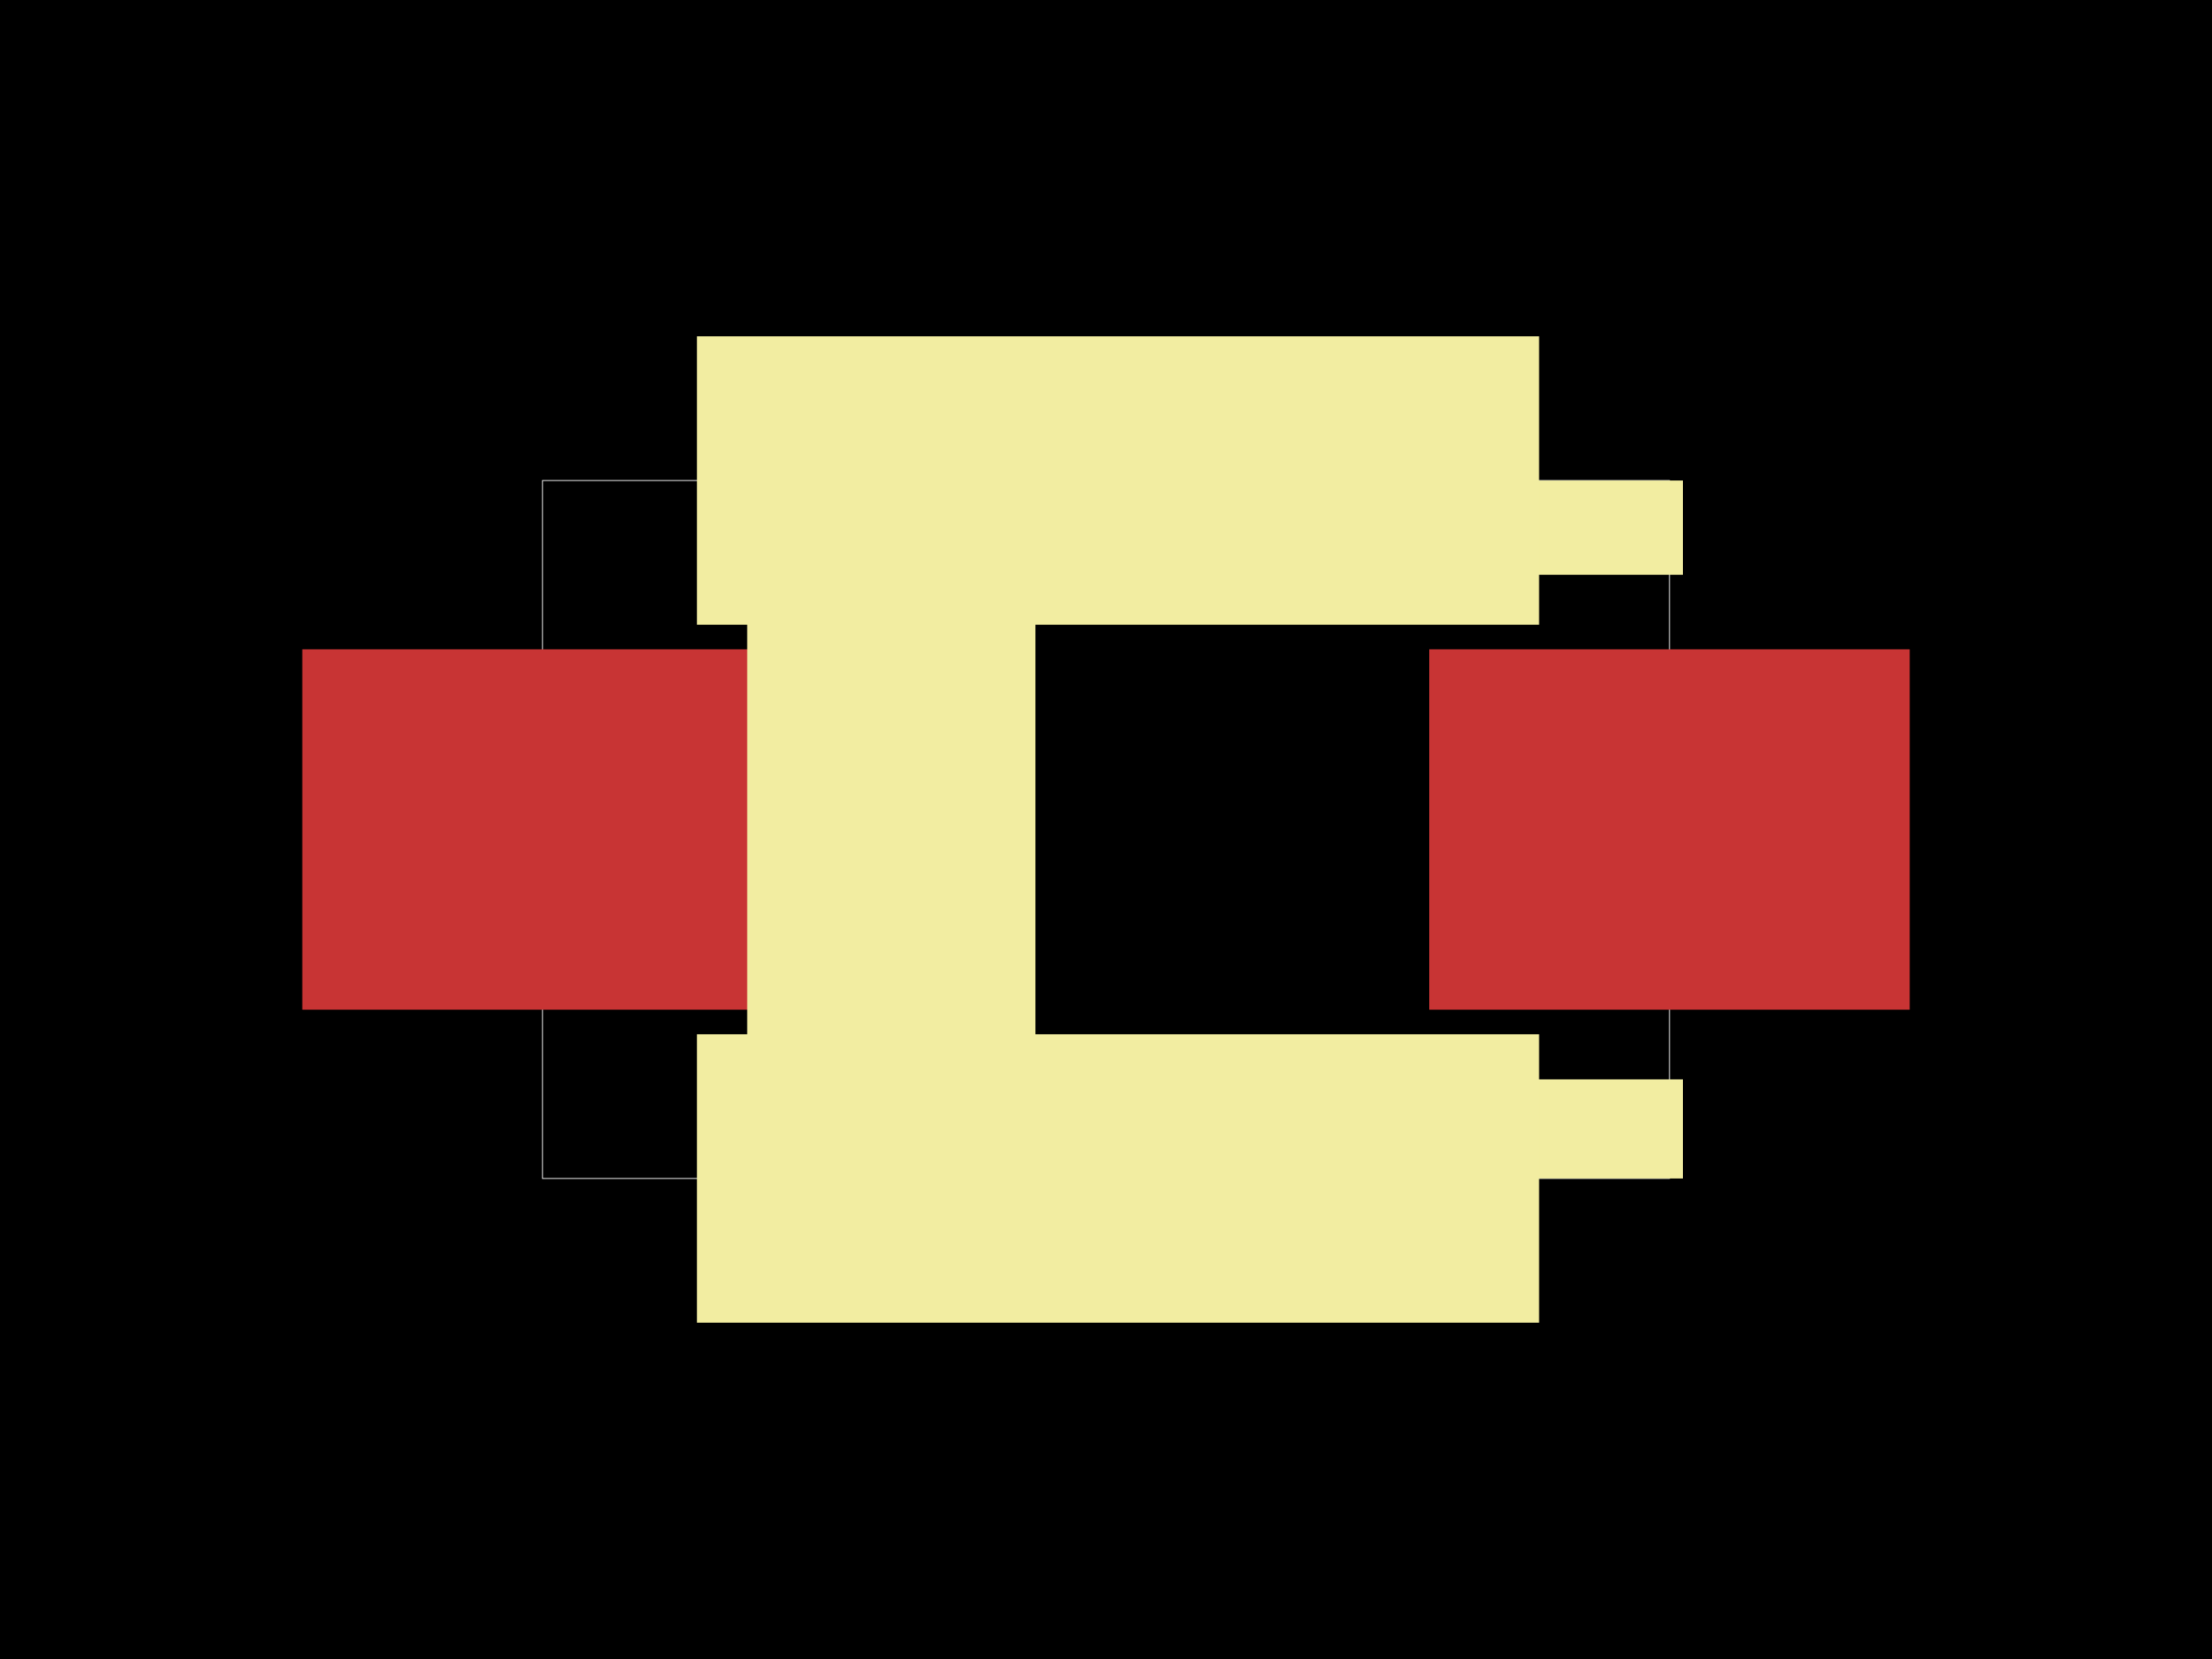
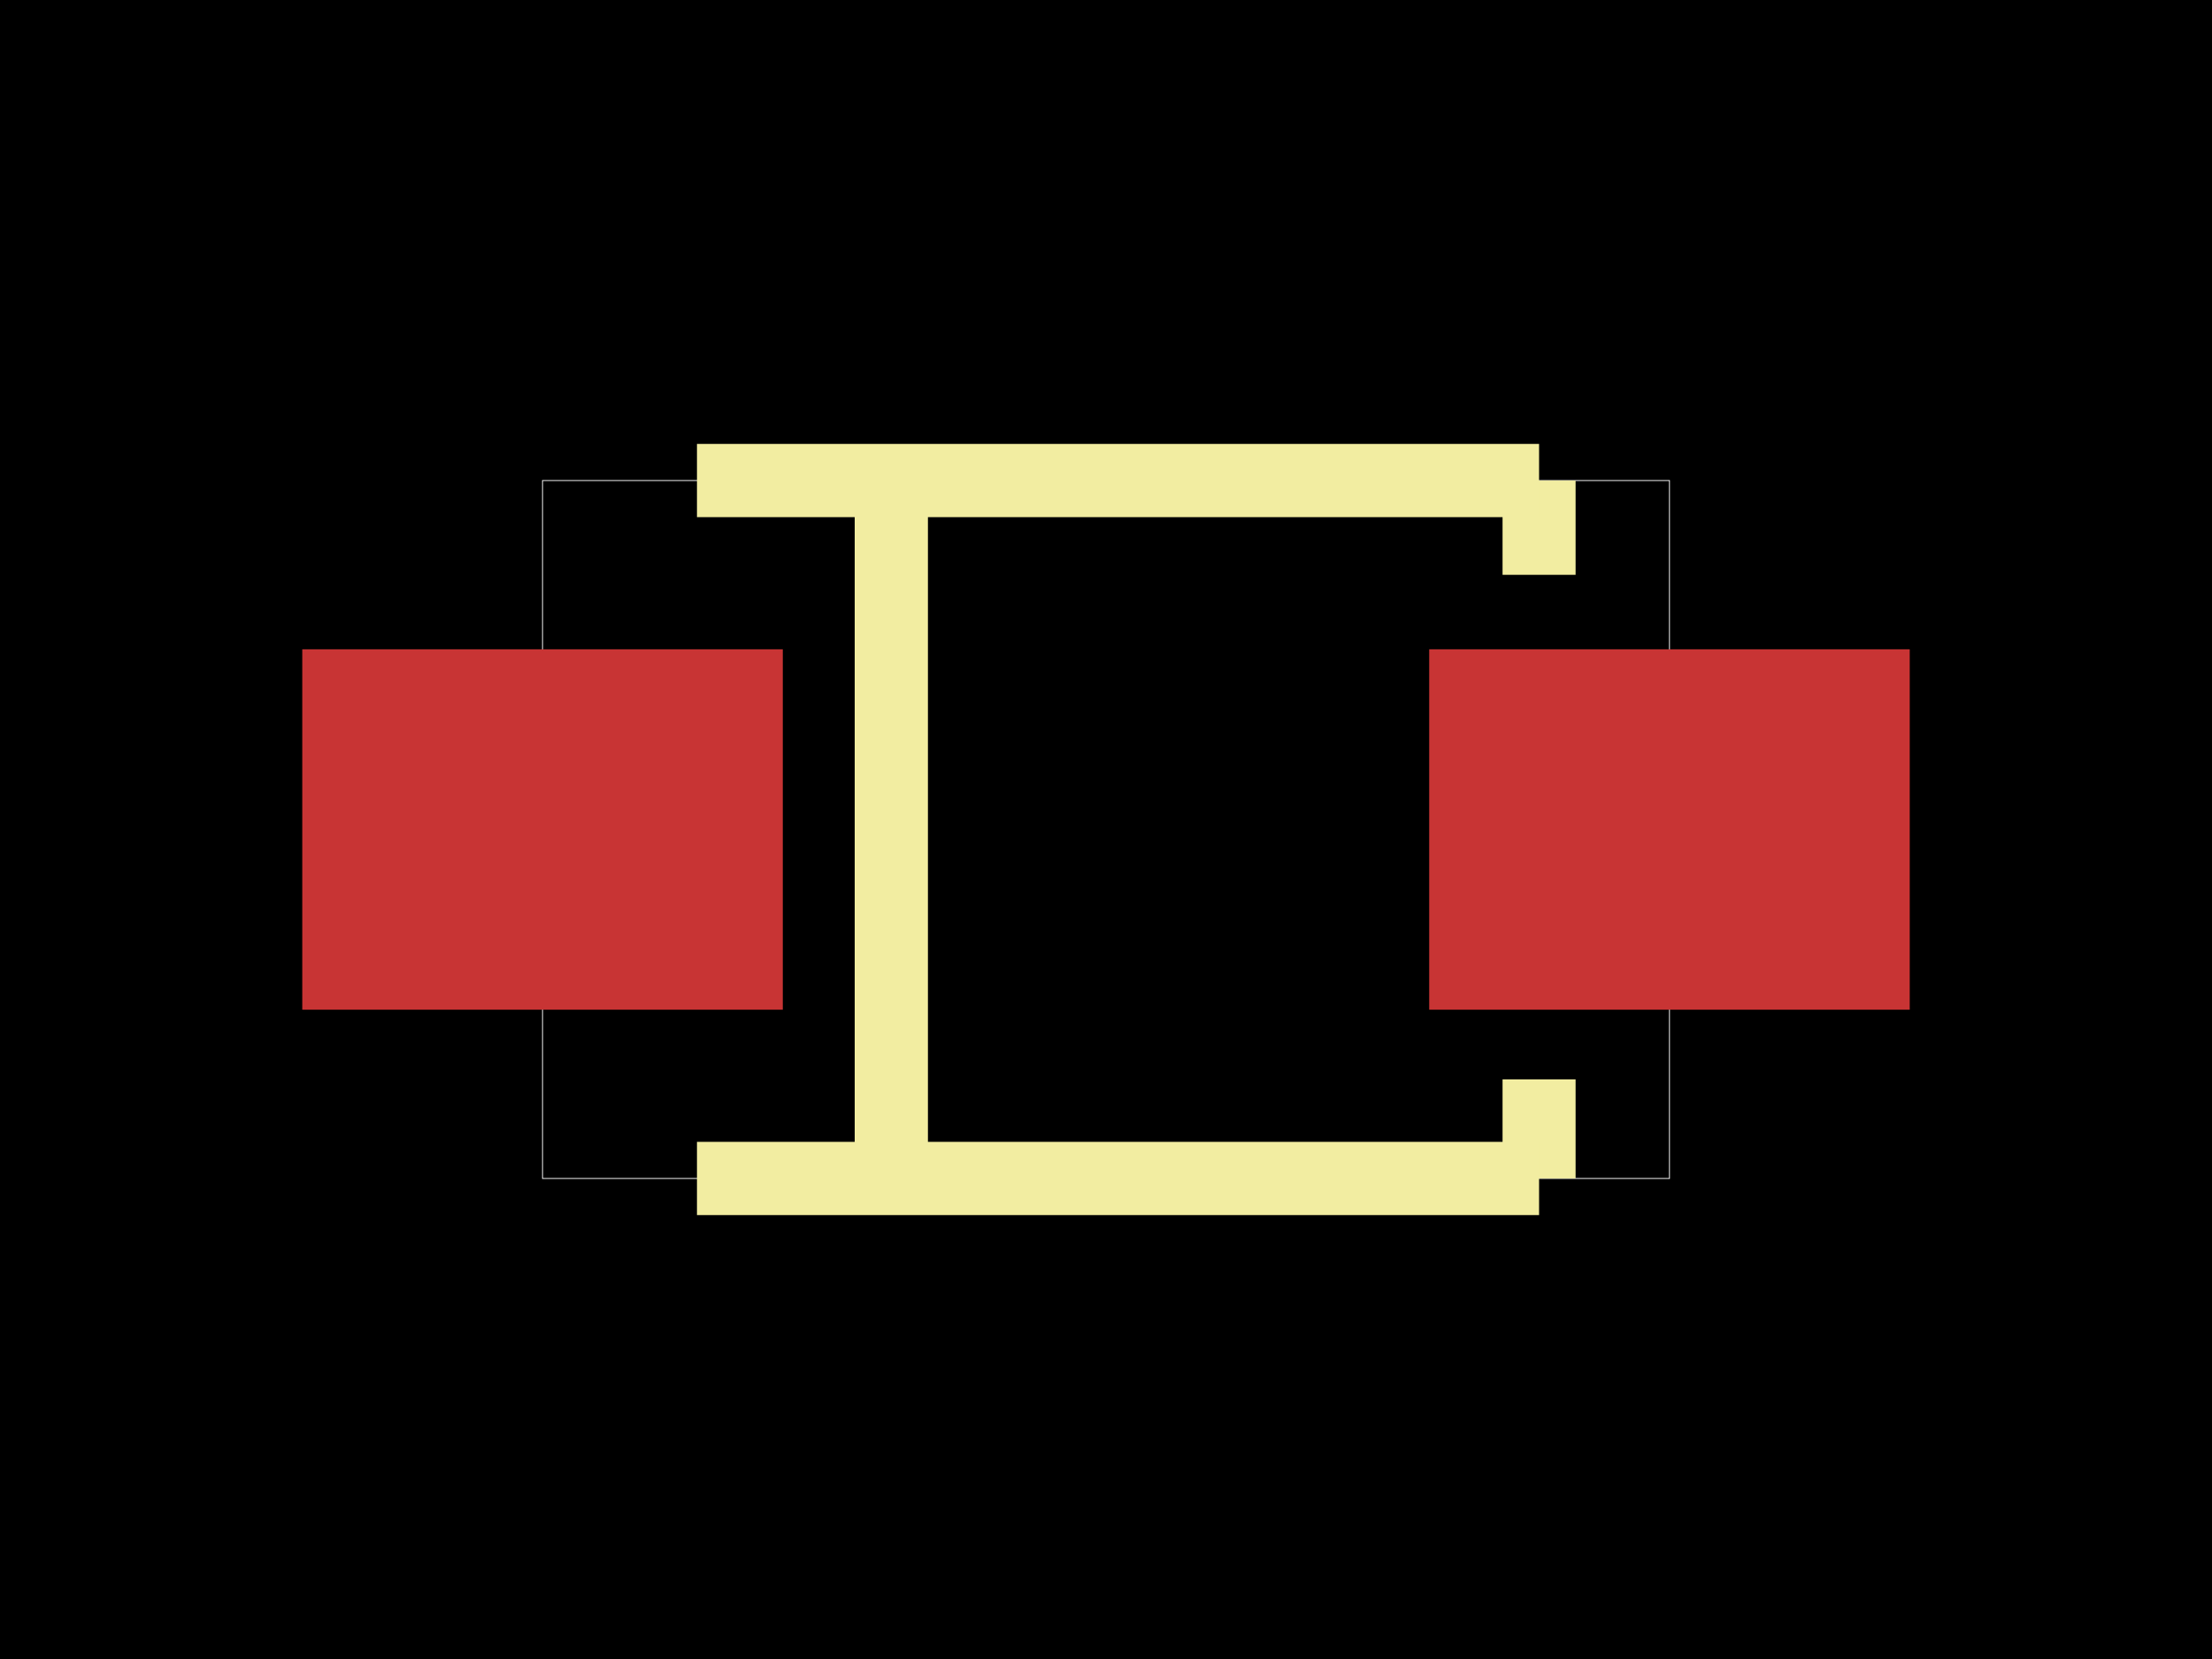
<svg xmlns="http://www.w3.org/2000/svg" width="800" height="600">
  <style>
              .boundary { fill: #000; }
              .pcb-board { fill: none; }
              .pcb-trace { fill: none; }
              .pcb-hole-outer { fill: rgb(200, 52, 52); }
              .pcb-hole-inner { fill: rgb(255, 38, 226); }
              .pcb-pad { }
              .pcb-boundary { fill: none; stroke: #fff; stroke-width: 0.3; }
              .pcb-silkscreen { fill: none; }
              .pcb-silkscreen-top { stroke: #f2eda1; }
              .pcb-silkscreen-bottom { stroke: #f2eda1; }
              .pcb-silkscreen-text { fill: #f2eda1; }
            </style>
  <rect class="boundary" x="0" y="0" width="800" height="600" />
  <rect class="pcb-boundary" x="196.214" y="173.791" width="407.572" height="252.418" />
  <g transform="translate(400, 300) rotate(0) scale(1, -1)">
    <rect class="pcb-component" x="0" y="0" width="0" height="0" />
    <rect class="pcb-component-outline" x="0" y="0" width="0" height="0" />
  </g>
  <rect class="pcb-pad" fill="rgb(200, 52, 52)" x="109.319" y="234.827" width="173.791" height="130.345" />
  <rect class="pcb-pad" fill="rgb(200, 52, 52)" x="516.89" y="234.827" width="173.791" height="130.345" />
-   <path class="pcb-silkscreen pcb-silkscreen-top" d="M 556.628 426.209 L 556.628 390.369 Z" stroke-width="103.997" data-pcb-component-id="pcb_component_1" data-pcb-silkscreen-path-id="pcb_silkscreen_path_10" />
-   <path class="pcb-silkscreen pcb-silkscreen-top" d="M 556.628 173.791 L 556.628 207.891 Z" stroke-width="103.997" data-pcb-component-id="pcb_component_1" data-pcb-silkscreen-path-id="pcb_silkscreen_path_11" />
-   <path class="pcb-silkscreen pcb-silkscreen-top" d="M 252.068 173.791 L 556.628 173.791 Z" stroke-width="104.275" data-pcb-component-id="pcb_component_1" data-pcb-silkscreen-path-id="pcb_silkscreen_path_12" />
-   <path class="pcb-silkscreen pcb-silkscreen-top" d="M 252.068 426.209 L 556.628 426.209 Z" stroke-width="104.275" data-pcb-component-id="pcb_component_1" data-pcb-silkscreen-path-id="pcb_silkscreen_path_13" />
-   <path class="pcb-silkscreen pcb-silkscreen-top" d="M 322.357 173.791 L 322.357 426.209 Z" stroke-width="104.275" data-pcb-component-id="pcb_component_1" data-pcb-silkscreen-path-id="pcb_silkscreen_path_14" />
+   <path class="pcb-silkscreen pcb-silkscreen-top" d="M 556.628 426.209 L 556.628 390.369 Z" stroke-width="26.415" data-pcb-component-id="pcb_component_1" data-pcb-silkscreen-path-id="pcb_silkscreen_path_10" />
+   <path class="pcb-silkscreen pcb-silkscreen-top" d="M 556.628 173.791 L 556.628 207.891 Z" stroke-width="26.415" data-pcb-component-id="pcb_component_1" data-pcb-silkscreen-path-id="pcb_silkscreen_path_11" />
+   <path class="pcb-silkscreen pcb-silkscreen-top" d="M 252.068 173.791 L 556.628 173.791 Z" stroke-width="26.486" data-pcb-component-id="pcb_component_1" data-pcb-silkscreen-path-id="pcb_silkscreen_path_12" />
+   <path class="pcb-silkscreen pcb-silkscreen-top" d="M 252.068 426.209 L 556.628 426.209 Z" stroke-width="26.486" data-pcb-component-id="pcb_component_1" data-pcb-silkscreen-path-id="pcb_silkscreen_path_13" />
+   <path class="pcb-silkscreen pcb-silkscreen-top" d="M 322.357 173.791 L 322.357 426.209 Z" stroke-width="26.486" data-pcb-component-id="pcb_component_1" data-pcb-silkscreen-path-id="pcb_silkscreen_path_14" />
</svg>
